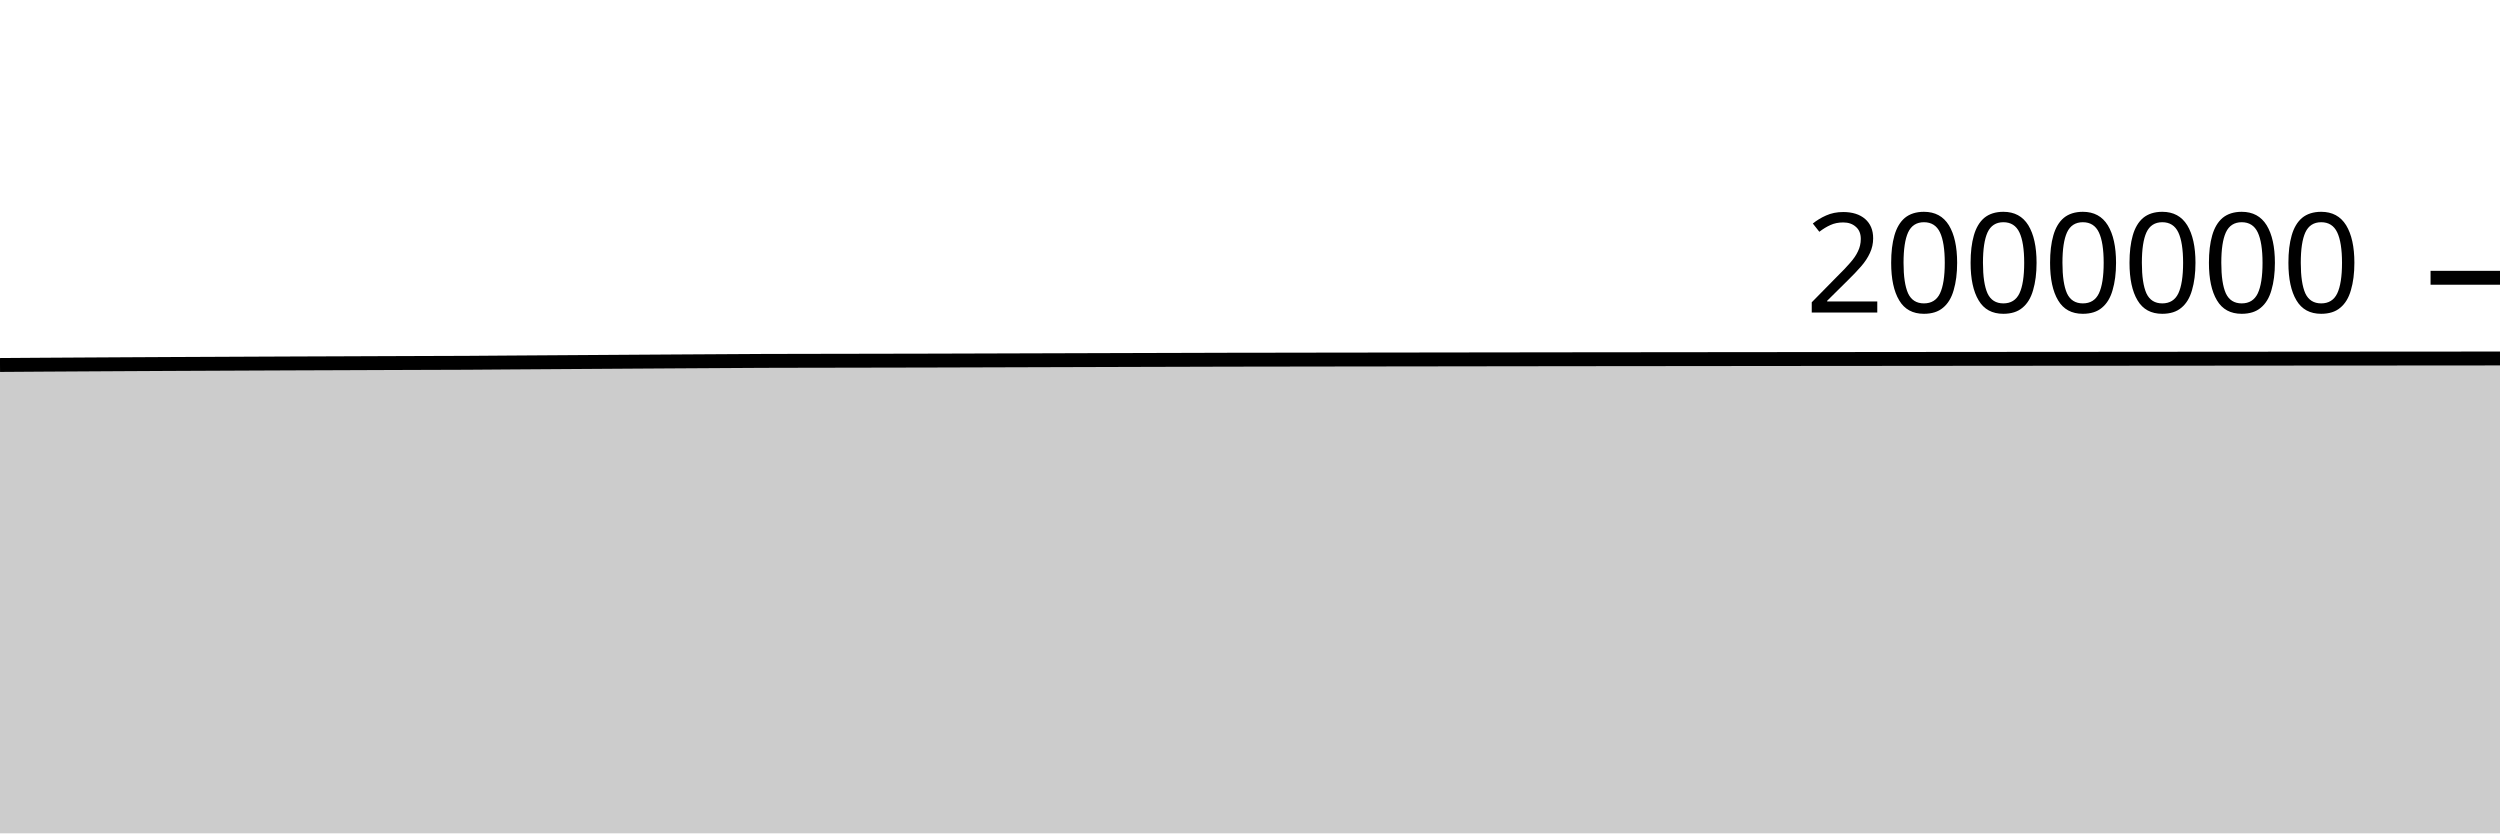
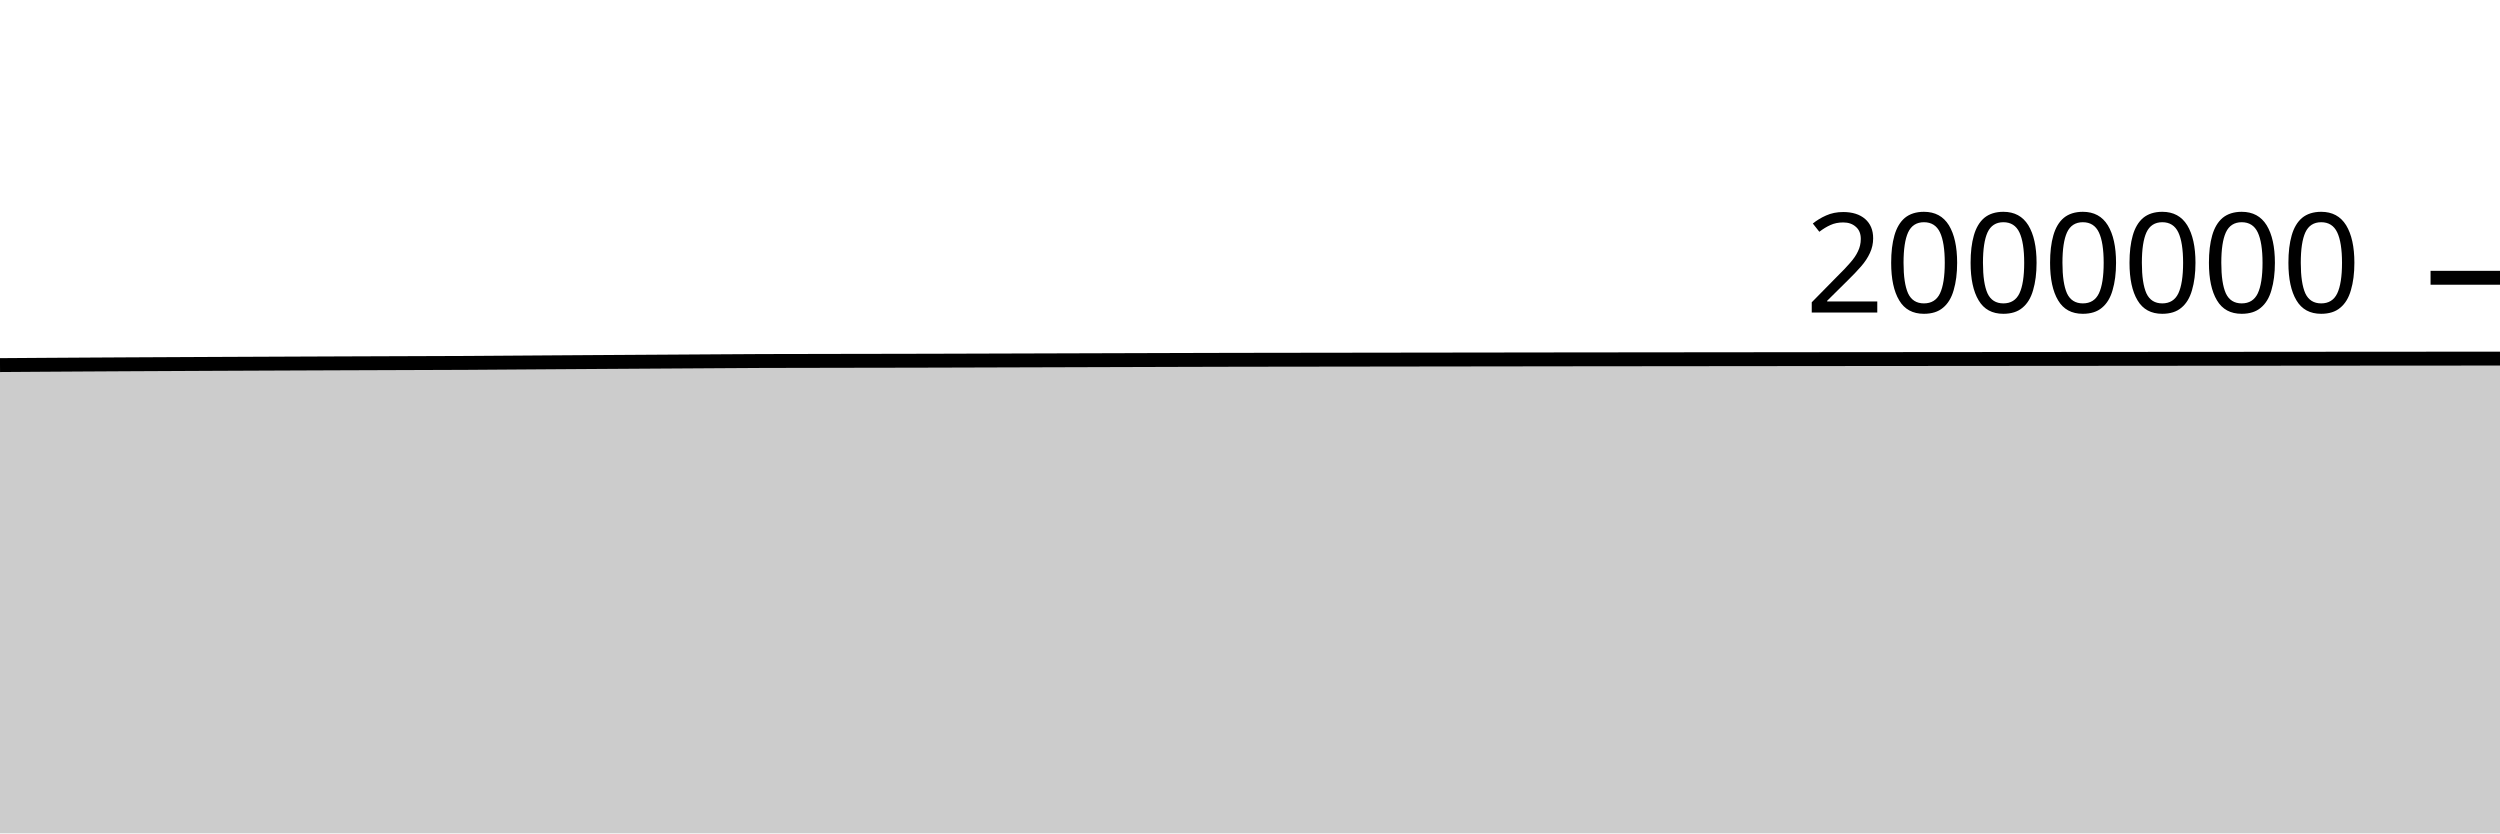
<svg xmlns="http://www.w3.org/2000/svg" viewBox="0 0 180 60">
  <g transform="translate(0,20)">
-     <path class="area" fill="rgba(0, 0, 0, 0.2)" d="M0,6.279C1.017,6.272,2.034,6.265,3.051,6.258C4.068,6.252,5.085,6.246,6.102,6.24C7.119,6.234,8.136,6.228,9.153,6.223C10.169,6.217,11.186,6.212,12.203,6.207C13.22,6.202,14.237,6.197,15.254,6.193C16.271,6.188,17.288,6.183,18.305,6.179C19.322,6.175,20.339,6.17,21.356,6.166C22.373,6.162,23.39,6.158,24.407,6.155C25.424,6.151,26.441,6.147,27.458,6.143C28.475,6.139,29.492,6.136,30.508,6.132C31.525,6.129,32.542,6.127,33.559,6.122C34.576,6.116,35.593,6.107,36.61,6.1C37.627,6.093,38.644,6.087,39.661,6.08C40.678,6.073,41.695,6.066,42.712,6.06C43.729,6.053,44.746,6.047,45.763,6.04C46.78,6.034,47.797,6.027,48.814,6.021C49.831,6.015,50.847,6.009,51.864,6.003C52.881,5.997,53.898,5.989,54.915,5.985C55.932,5.981,56.949,5.98,57.966,5.978C58.983,5.976,60,5.975,61.017,5.973C62.034,5.971,63.051,5.969,64.068,5.967C65.085,5.965,66.102,5.964,67.119,5.961C68.136,5.959,69.153,5.955,70.169,5.952C71.186,5.949,72.203,5.946,73.22,5.943C74.237,5.94,75.254,5.937,76.271,5.934C77.288,5.931,78.305,5.928,79.322,5.925C80.339,5.922,81.356,5.919,82.373,5.916C83.39,5.913,84.407,5.91,85.424,5.908C86.441,5.905,87.458,5.901,88.475,5.899C89.492,5.897,90.508,5.896,91.525,5.895C92.542,5.893,93.559,5.892,94.576,5.89C95.593,5.889,96.61,5.887,97.627,5.886C98.644,5.885,99.661,5.883,100.678,5.882C101.695,5.88,102.712,5.879,103.729,5.878C104.746,5.876,105.763,5.875,106.78,5.874C107.797,5.873,108.814,5.871,109.831,5.87C110.847,5.869,111.864,5.868,112.881,5.866C113.898,5.865,114.915,5.864,115.932,5.863C116.949,5.862,117.966,5.861,118.983,5.86C120,5.859,121.017,5.858,122.034,5.857C123.051,5.856,124.068,5.855,125.085,5.854C126.102,5.853,127.119,5.852,128.136,5.851C129.153,5.85,130.169,5.849,131.186,5.848C132.203,5.847,133.22,5.846,134.237,5.846C135.254,5.845,136.271,5.844,137.288,5.843C138.305,5.842,139.322,5.841,140.339,5.84C141.356,5.839,142.373,5.839,143.39,5.838C144.407,5.837,145.424,5.836,146.441,5.835C147.458,5.834,148.475,5.834,149.492,5.833C150.508,5.832,151.525,5.831,152.542,5.831C153.559,5.83,154.576,5.829,155.593,5.828C156.61,5.827,157.627,5.827,158.644,5.826C159.661,5.825,160.678,5.824,161.695,5.824C162.712,5.823,163.729,5.822,164.746,5.821C165.763,5.821,166.78,5.82,167.797,5.819C168.814,5.819,169.831,5.818,170.847,5.817C171.864,5.816,172.881,5.816,173.898,5.815C174.915,5.814,175.932,5.813,176.949,5.813C177.966,5.812,178.983,5.811,180,5.81L180,40C178.983,40,177.966,40,176.949,40C175.932,40,174.915,40,173.898,40C172.881,40,171.864,40,170.847,40C169.831,40,168.814,40,167.797,40C166.78,40,165.763,40,164.746,40C163.729,40,162.712,40,161.695,40C160.678,40,159.661,40,158.644,40C157.627,40,156.61,40,155.593,40C154.576,40,153.559,40,152.542,40C151.525,40,150.508,40,149.492,40C148.475,40,147.458,40,146.441,40C145.424,40,144.407,40,143.39,40C142.373,40,141.356,40,140.339,40C139.322,40,138.305,40,137.288,40C136.271,40,135.254,40,134.237,40C133.22,40,132.203,40,131.186,40C130.169,40,129.153,40,128.136,40C127.119,40,126.102,40,125.085,40C124.068,40,123.051,40,122.034,40C121.017,40,120,40,118.983,40C117.966,40,116.949,40,115.932,40C114.915,40,113.898,40,112.881,40C111.864,40,110.847,40,109.831,40C108.814,40,107.797,40,106.78,40C105.763,40,104.746,40,103.729,40C102.712,40,101.695,40,100.678,40C99.661,40,98.644,40,97.627,40C96.61,40,95.593,40,94.576,40C93.559,40,92.542,40,91.525,40C90.508,40,89.492,40,88.475,40C87.458,40,86.441,40,85.424,40C84.407,40,83.39,40,82.373,40C81.356,40,80.339,40,79.322,40C78.305,40,77.288,40,76.271,40C75.254,40,74.237,40,73.22,40C72.203,40,71.186,40,70.169,40C69.153,40,68.136,40,67.119,40C66.102,40,65.085,40,64.068,40C63.051,40,62.034,40,61.017,40C60,40,58.983,40,57.966,40C56.949,40,55.932,40,54.915,40C53.898,40,52.881,40,51.864,40C50.847,40,49.831,40,48.814,40C47.797,40,46.78,40,45.763,40C44.746,40,43.729,40,42.712,40C41.695,40,40.678,40,39.661,40C38.644,40,37.627,40,36.61,40C35.593,40,34.576,40,33.559,40C32.542,40,31.525,40,30.508,40C29.492,40,28.475,40,27.458,40C26.441,40,25.424,40,24.407,40C23.39,40,22.373,40,21.356,40C20.339,40,19.322,40,18.305,40C17.288,40,16.271,40,15.254,40C14.237,40,13.22,40,12.203,40C11.186,40,10.169,40,9.153,40C8.136,40,7.119,40,6.102,40C5.085,40,4.068,40,3.051,40C2.034,40,1.017,40,0,40Z" />
-     <path class="line" stroke="black" fill="none" d="M0,6.279C1.017,6.272,2.034,6.265,3.051,6.258C4.068,6.252,5.085,6.246,6.102,6.24C7.119,6.234,8.136,6.228,9.153,6.223C10.169,6.217,11.186,6.212,12.203,6.207C13.22,6.202,14.237,6.197,15.254,6.193C16.271,6.188,17.288,6.183,18.305,6.179C19.322,6.175,20.339,6.17,21.356,6.166C22.373,6.162,23.39,6.158,24.407,6.155C25.424,6.151,26.441,6.147,27.458,6.143C28.475,6.139,29.492,6.136,30.508,6.132C31.525,6.129,32.542,6.127,33.559,6.122C34.576,6.116,35.593,6.107,36.61,6.1C37.627,6.093,38.644,6.087,39.661,6.08C40.678,6.073,41.695,6.066,42.712,6.06C43.729,6.053,44.746,6.047,45.763,6.04C46.78,6.034,47.797,6.027,48.814,6.021C49.831,6.015,50.847,6.009,51.864,6.003C52.881,5.997,53.898,5.989,54.915,5.985C55.932,5.981,56.949,5.98,57.966,5.978C58.983,5.976,60,5.975,61.017,5.973C62.034,5.971,63.051,5.969,64.068,5.967C65.085,5.965,66.102,5.964,67.119,5.961C68.136,5.959,69.153,5.955,70.169,5.952C71.186,5.949,72.203,5.946,73.22,5.943C74.237,5.94,75.254,5.937,76.271,5.934C77.288,5.931,78.305,5.928,79.322,5.925C80.339,5.922,81.356,5.919,82.373,5.916C83.39,5.913,84.407,5.91,85.424,5.908C86.441,5.905,87.458,5.901,88.475,5.899C89.492,5.897,90.508,5.896,91.525,5.895C92.542,5.893,93.559,5.892,94.576,5.89C95.593,5.889,96.61,5.887,97.627,5.886C98.644,5.885,99.661,5.883,100.678,5.882C101.695,5.88,102.712,5.879,103.729,5.878C104.746,5.876,105.763,5.875,106.78,5.874C107.797,5.873,108.814,5.871,109.831,5.87C110.847,5.869,111.864,5.868,112.881,5.866C113.898,5.865,114.915,5.864,115.932,5.863C116.949,5.862,117.966,5.861,118.983,5.86C120,5.859,121.017,5.858,122.034,5.857C123.051,5.856,124.068,5.855,125.085,5.854C126.102,5.853,127.119,5.852,128.136,5.851C129.153,5.85,130.169,5.849,131.186,5.848C132.203,5.847,133.22,5.846,134.237,5.846C135.254,5.845,136.271,5.844,137.288,5.843C138.305,5.842,139.322,5.841,140.339,5.84C141.356,5.839,142.373,5.839,143.39,5.838C144.407,5.837,145.424,5.836,146.441,5.835C147.458,5.834,148.475,5.834,149.492,5.833C150.508,5.832,151.525,5.831,152.542,5.831C153.559,5.83,154.576,5.829,155.593,5.828C156.61,5.827,157.627,5.827,158.644,5.826C159.661,5.825,160.678,5.824,161.695,5.824C162.712,5.823,163.729,5.822,164.746,5.821C165.763,5.821,166.78,5.82,167.797,5.819C168.814,5.819,169.831,5.818,170.847,5.817C171.864,5.816,172.881,5.816,173.898,5.815C174.915,5.814,175.932,5.813,176.949,5.813C177.966,5.812,178.983,5.811,180,5.81" />
+     <path class="area" fill="rgba(0, 0, 0, 0.2)" d="M0,6.287C1.017,6.28,2.034,6.273,3.051,6.266C4.068,6.259,5.085,6.253,6.102,6.247C7.119,6.241,8.136,6.236,9.153,6.23C10.169,6.225,11.186,6.22,12.203,6.215C13.22,6.21,14.237,6.205,15.254,6.2C16.271,6.195,17.288,6.191,18.305,6.187C19.322,6.182,20.339,6.178,21.356,6.174C22.373,6.17,23.39,6.166,24.407,6.162C25.424,6.158,26.441,6.154,27.458,6.151C28.475,6.147,29.492,6.143,30.508,6.14C31.525,6.136,32.542,6.134,33.559,6.129C34.576,6.124,35.593,6.115,36.61,6.108C37.627,6.101,38.644,6.094,39.661,6.087C40.678,6.081,41.695,6.074,42.712,6.067C43.729,6.061,44.746,6.054,45.763,6.048C46.78,6.041,47.797,6.035,48.814,6.029C49.831,6.022,50.847,6.016,51.864,6.01C52.881,6.004,53.898,5.996,54.915,5.992C55.932,5.988,56.949,5.988,57.966,5.986C58.983,5.984,60,5.982,61.017,5.98C62.034,5.978,63.051,5.976,64.068,5.975C65.085,5.973,66.102,5.972,67.119,5.969C68.136,5.967,69.153,5.963,70.169,5.96C71.186,5.957,72.203,5.954,73.22,5.951C74.237,5.947,75.254,5.944,76.271,5.942C77.288,5.939,78.305,5.936,79.322,5.933C80.339,5.93,81.356,5.927,82.373,5.924C83.39,5.921,84.407,5.918,85.424,5.915C86.441,5.912,87.458,5.909,88.475,5.907C89.492,5.905,90.508,5.904,91.525,5.902C92.542,5.901,93.559,5.899,94.576,5.898C95.593,5.897,96.61,5.895,97.627,5.894C98.644,5.892,99.661,5.891,100.678,5.89C101.695,5.888,102.712,5.887,103.729,5.886C104.746,5.884,105.763,5.883,106.78,5.882C107.797,5.88,108.814,5.879,109.831,5.878C110.847,5.877,111.864,5.875,112.881,5.874C113.898,5.873,114.915,5.872,115.932,5.871C116.949,5.87,117.966,5.869,118.983,5.868C120,5.867,121.017,5.866,122.034,5.865C123.051,5.864,124.068,5.863,125.085,5.862C126.102,5.861,127.119,5.86,128.136,5.859C129.153,5.858,130.169,5.857,131.186,5.856C132.203,5.855,133.22,5.854,134.237,5.853C135.254,5.853,136.271,5.852,137.288,5.851C138.305,5.85,139.322,5.849,140.339,5.848C141.356,5.847,142.373,5.847,143.39,5.846C144.407,5.845,145.424,5.844,146.441,5.843C147.458,5.842,148.475,5.842,149.492,5.841C150.508,5.84,151.525,5.839,152.542,5.839C153.559,5.838,154.576,5.837,155.593,5.836C156.61,5.835,157.627,5.835,158.644,5.834C159.661,5.833,160.678,5.832,161.695,5.832C162.712,5.831,163.729,5.83,164.746,5.83C165.763,5.829,166.78,5.828,167.797,5.827C168.814,5.827,169.831,5.826,170.847,5.825C171.864,5.824,172.881,5.824,173.898,5.823C174.915,5.822,175.932,5.821,176.949,5.821C177.966,5.82,178.983,5.819,180,5.818L180,40C178.983,40,177.966,40,176.949,40C175.932,40,174.915,40,173.898,40C172.881,40,171.864,40,170.847,40C169.831,40,168.814,40,167.797,40C166.78,40,165.763,40,164.746,40C163.729,40,162.712,40,161.695,40C160.678,40,159.661,40,158.644,40C157.627,40,156.61,40,155.593,40C154.576,40,153.559,40,152.542,40C151.525,40,150.508,40,149.492,40C148.475,40,147.458,40,146.441,40C145.424,40,144.407,40,143.39,40C142.373,40,141.356,40,140.339,40C139.322,40,138.305,40,137.288,40C136.271,40,135.254,40,134.237,40C133.22,40,132.203,40,131.186,40C130.169,40,129.153,40,128.136,40C127.119,40,126.102,40,125.085,40C124.068,40,123.051,40,122.034,40C121.017,40,120,40,118.983,40C117.966,40,116.949,40,115.932,40C114.915,40,113.898,40,112.881,40C111.864,40,110.847,40,109.831,40C108.814,40,107.797,40,106.78,40C105.763,40,104.746,40,103.729,40C102.712,40,101.695,40,100.678,40C99.661,40,98.644,40,97.627,40C96.61,40,95.593,40,94.576,40C93.559,40,92.542,40,91.525,40C90.508,40,89.492,40,88.475,40C87.458,40,86.441,40,85.424,40C84.407,40,83.39,40,82.373,40C81.356,40,80.339,40,79.322,40C78.305,40,77.288,40,76.271,40C75.254,40,74.237,40,73.22,40C72.203,40,71.186,40,70.169,40C69.153,40,68.136,40,67.119,40C66.102,40,65.085,40,64.068,40C63.051,40,62.034,40,61.017,40C60,40,58.983,40,57.966,40C56.949,40,55.932,40,54.915,40C53.898,40,52.881,40,51.864,40C50.847,40,49.831,40,48.814,40C47.797,40,46.78,40,45.763,40C44.746,40,43.729,40,42.712,40C41.695,40,40.678,40,39.661,40C38.644,40,37.627,40,36.61,40C35.593,40,34.576,40,33.559,40C32.542,40,31.525,40,30.508,40C29.492,40,28.475,40,27.458,40C26.441,40,25.424,40,24.407,40C23.39,40,22.373,40,21.356,40C20.339,40,19.322,40,18.305,40C17.288,40,16.271,40,15.254,40C14.237,40,13.22,40,12.203,40C11.186,40,10.169,40,9.153,40C8.136,40,7.119,40,6.102,40C5.085,40,4.068,40,3.051,40C2.034,40,1.017,40,0,40Z" />
+     <path class="line" stroke="black" fill="none" d="M0,6.287C1.017,6.28,2.034,6.273,3.051,6.266C4.068,6.259,5.085,6.253,6.102,6.247C7.119,6.241,8.136,6.236,9.153,6.23C10.169,6.225,11.186,6.22,12.203,6.215C13.22,6.21,14.237,6.205,15.254,6.2C16.271,6.195,17.288,6.191,18.305,6.187C19.322,6.182,20.339,6.178,21.356,6.174C22.373,6.17,23.39,6.166,24.407,6.162C25.424,6.158,26.441,6.154,27.458,6.151C28.475,6.147,29.492,6.143,30.508,6.14C31.525,6.136,32.542,6.134,33.559,6.129C34.576,6.124,35.593,6.115,36.61,6.108C37.627,6.101,38.644,6.094,39.661,6.087C40.678,6.081,41.695,6.074,42.712,6.067C43.729,6.061,44.746,6.054,45.763,6.048C46.78,6.041,47.797,6.035,48.814,6.029C49.831,6.022,50.847,6.016,51.864,6.01C52.881,6.004,53.898,5.996,54.915,5.992C55.932,5.988,56.949,5.988,57.966,5.986C58.983,5.984,60,5.982,61.017,5.98C62.034,5.978,63.051,5.976,64.068,5.975C65.085,5.973,66.102,5.972,67.119,5.969C68.136,5.967,69.153,5.963,70.169,5.96C71.186,5.957,72.203,5.954,73.22,5.951C74.237,5.947,75.254,5.944,76.271,5.942C77.288,5.939,78.305,5.936,79.322,5.933C80.339,5.93,81.356,5.927,82.373,5.924C83.39,5.921,84.407,5.918,85.424,5.915C86.441,5.912,87.458,5.909,88.475,5.907C89.492,5.905,90.508,5.904,91.525,5.902C92.542,5.901,93.559,5.899,94.576,5.898C95.593,5.897,96.61,5.895,97.627,5.894C98.644,5.892,99.661,5.891,100.678,5.89C101.695,5.888,102.712,5.887,103.729,5.886C104.746,5.884,105.763,5.883,106.78,5.882C107.797,5.88,108.814,5.879,109.831,5.878C110.847,5.877,111.864,5.875,112.881,5.874C113.898,5.873,114.915,5.872,115.932,5.871C116.949,5.87,117.966,5.869,118.983,5.868C120,5.867,121.017,5.866,122.034,5.865C123.051,5.864,124.068,5.863,125.085,5.862C126.102,5.861,127.119,5.86,128.136,5.859C129.153,5.858,130.169,5.857,131.186,5.856C132.203,5.855,133.22,5.854,134.237,5.853C135.254,5.853,136.271,5.852,137.288,5.851C138.305,5.85,139.322,5.849,140.339,5.848C141.356,5.847,142.373,5.847,143.39,5.846C144.407,5.845,145.424,5.844,146.441,5.843C147.458,5.842,148.475,5.842,149.492,5.841C150.508,5.84,151.525,5.839,152.542,5.839C153.559,5.838,154.576,5.837,155.593,5.836C156.61,5.835,157.627,5.835,158.644,5.834C159.661,5.833,160.678,5.832,161.695,5.832C162.712,5.831,163.729,5.83,164.746,5.83C165.763,5.829,166.78,5.828,167.797,5.827C168.814,5.827,169.831,5.826,170.847,5.825C171.864,5.824,172.881,5.824,173.898,5.823C174.915,5.822,175.932,5.821,176.949,5.821C177.966,5.82,178.983,5.819,180,5.818" />
    <path class="axis-ceiling" stroke-width="1" stroke="black" fill="none" d="M175,0L180,0" />
    <text class="axis-ceiling-label" font-family="sans-serif" text-anchor="end" font-size="10px" x="170" y="2.5">2000000</text>
  </g>
</svg>
